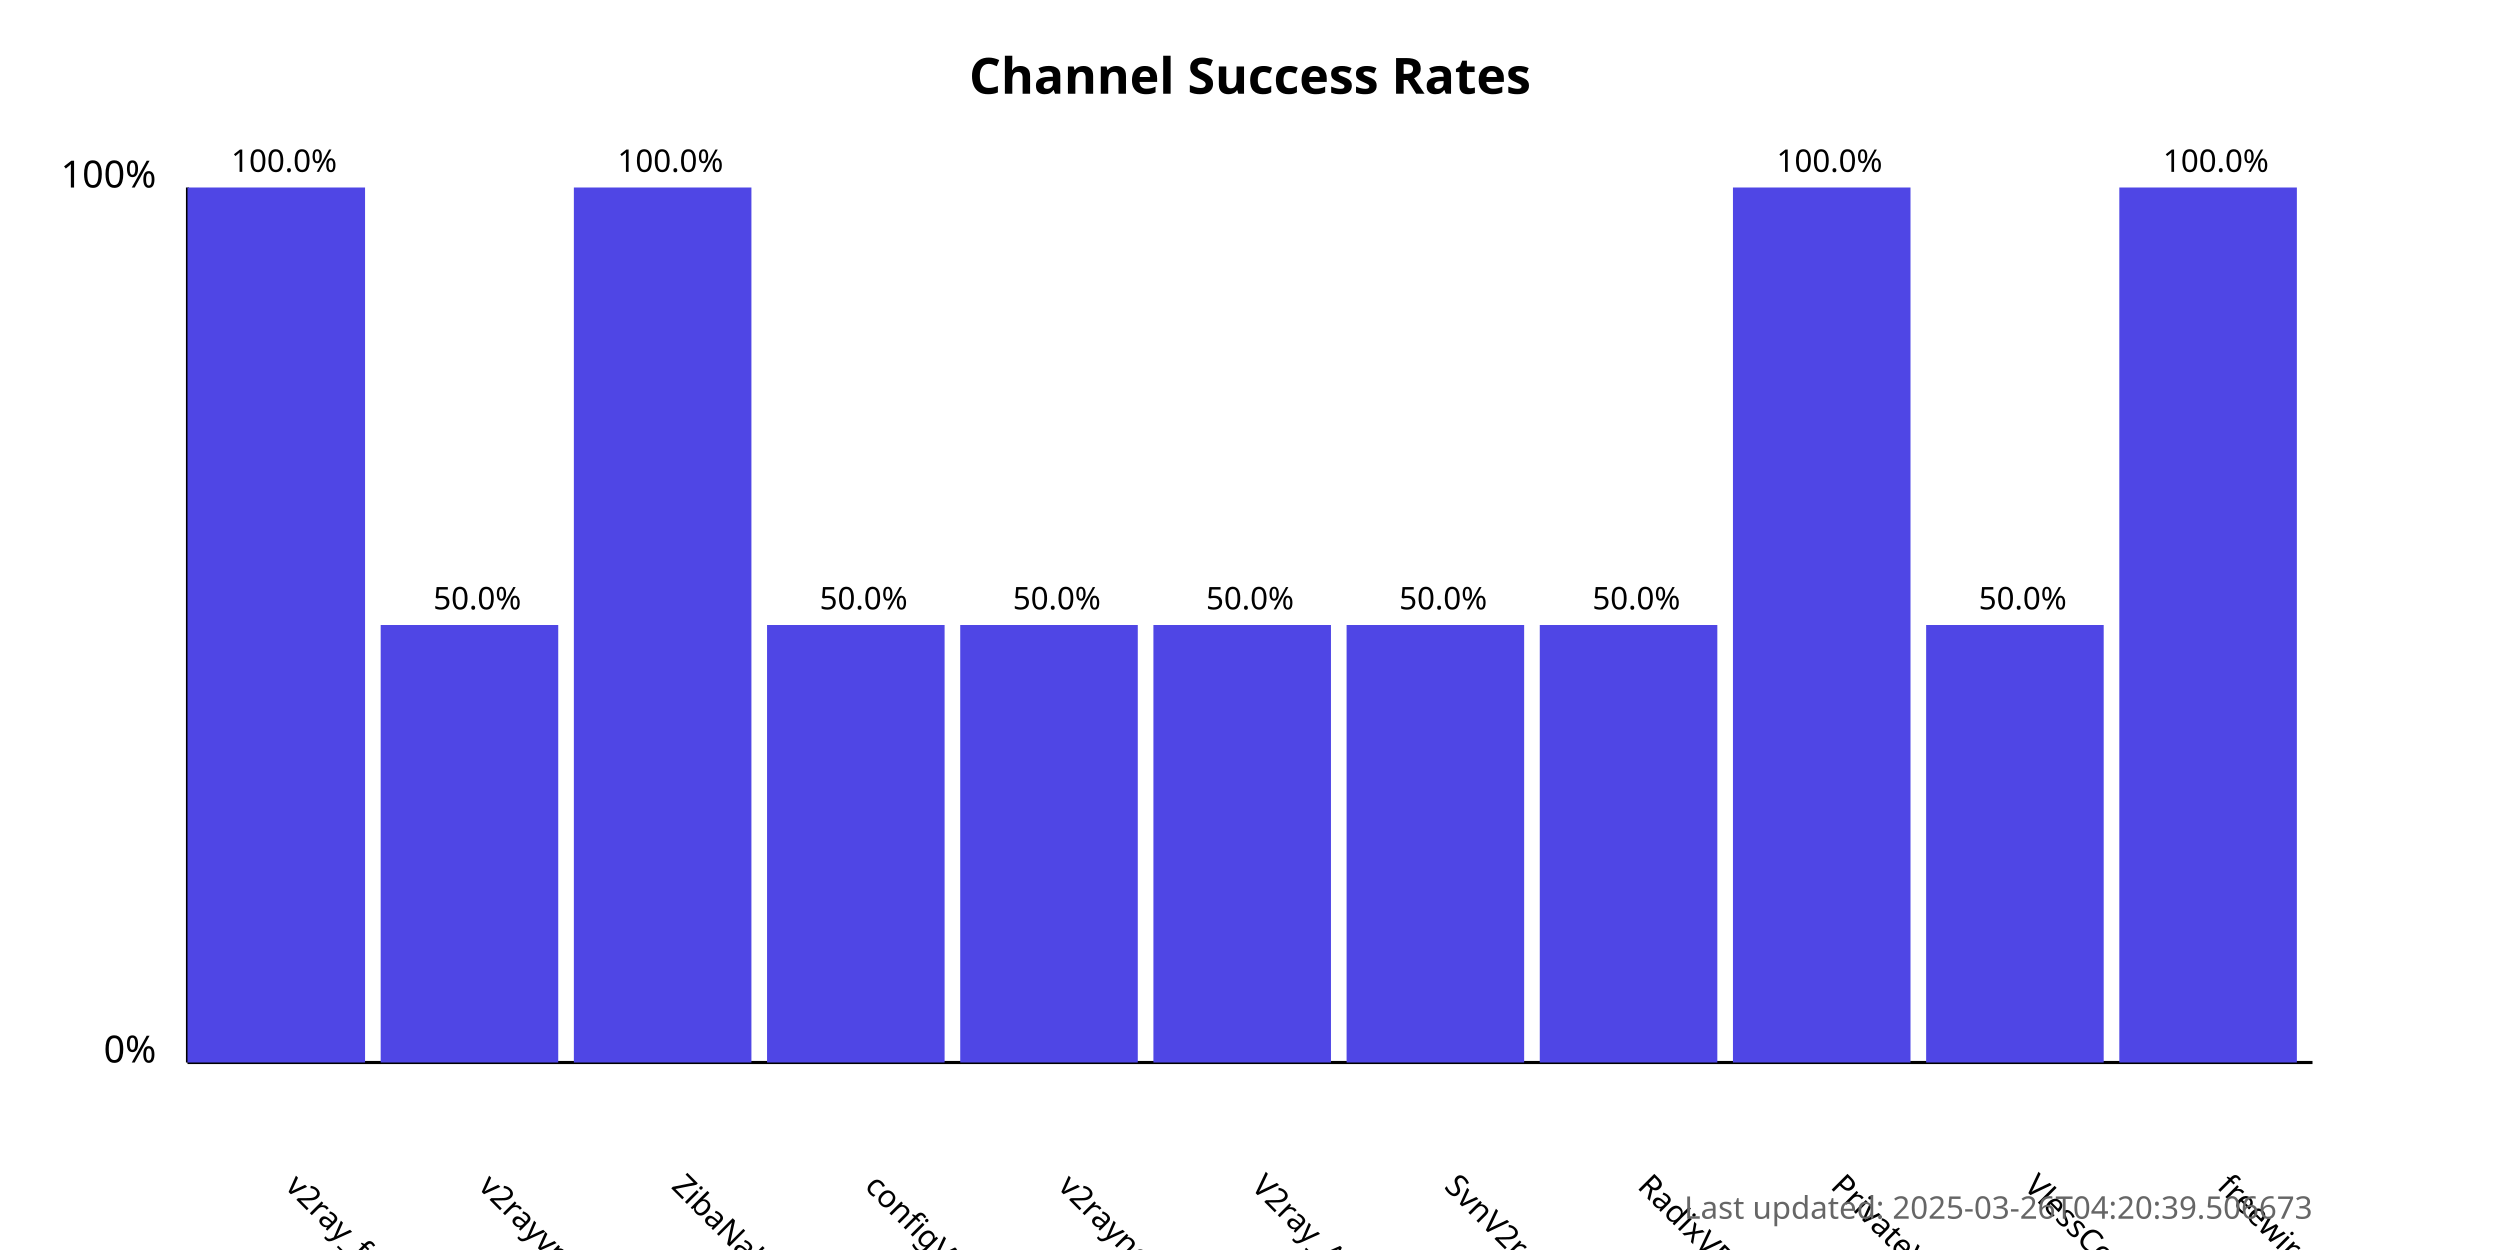
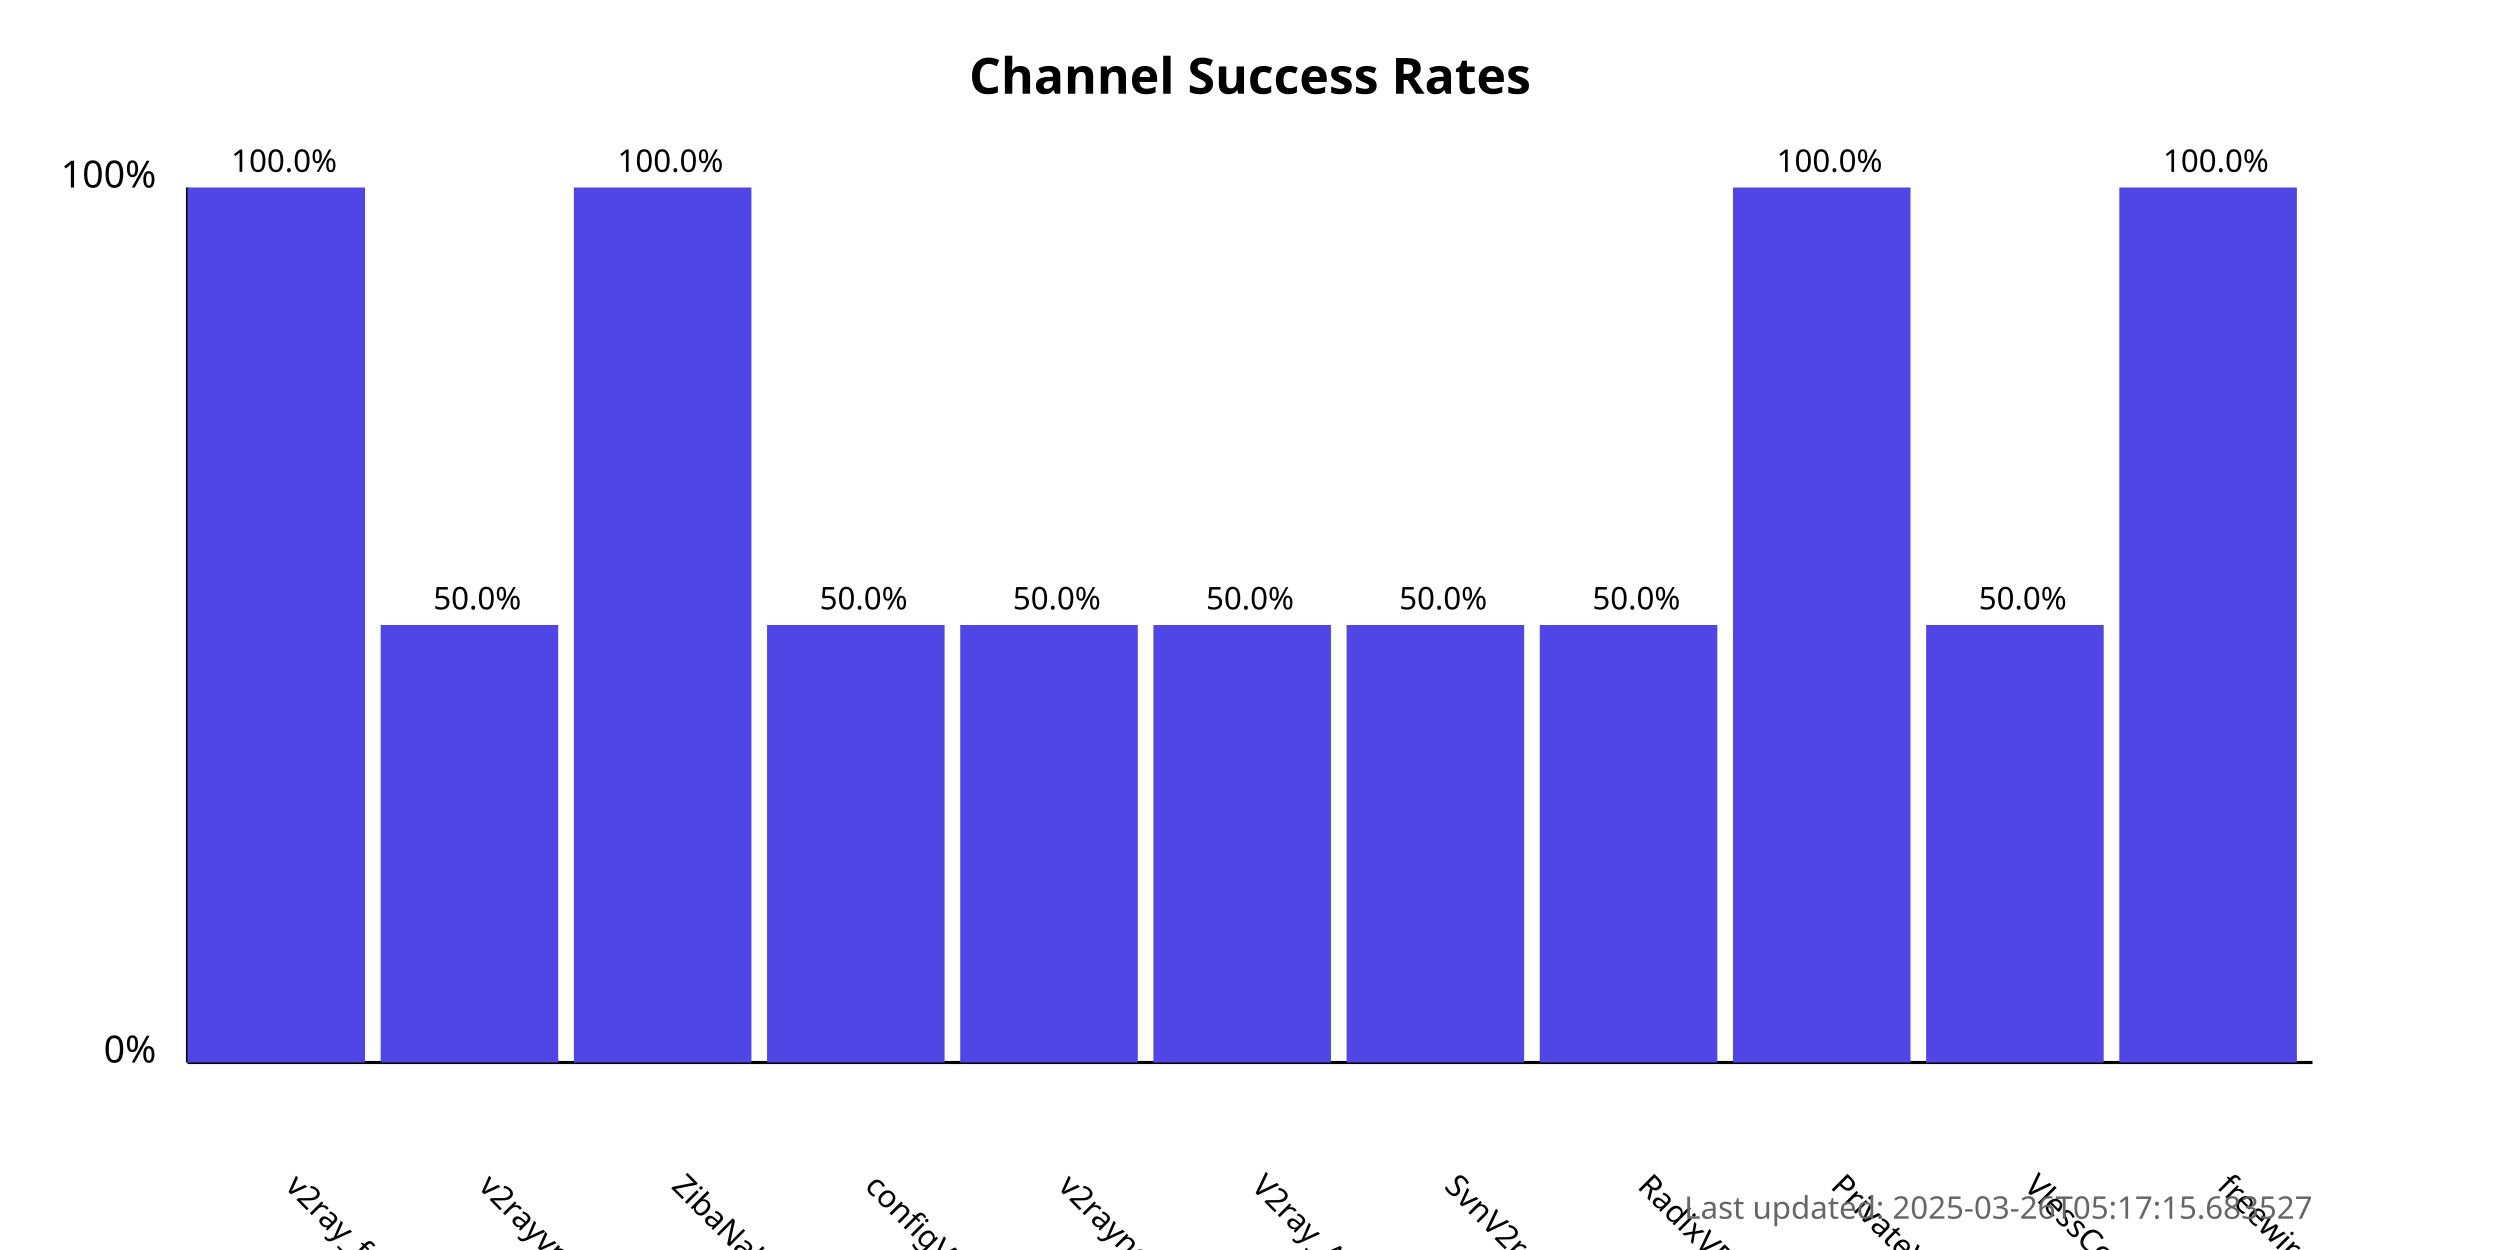
<svg xmlns="http://www.w3.org/2000/svg" width="800" height="400">
  <style>
            .chart-title { font: bold 16px sans-serif; }
            .axis-label { font: 12px sans-serif; }
            .tick-label { font: 10px sans-serif; }
            .bar { fill: #4f46e5; }
            .bar:hover { fill: #6366f1; }
            .timestamp { font: 10px sans-serif; fill: #666; }
        </style>
  <text x="400.0" y="30" text-anchor="middle" class="chart-title">
            Channel Success Rates
        </text>
  <line x1="60" y1="340" x2="60" y2="60" stroke="black" stroke-width="1" />
  <line x1="60" y1="340" x2="740" y2="340" stroke="black" stroke-width="1" />
  <text x="50" y="340" text-anchor="end" class="axis-label">0%</text>
  <text x="50" y="60" text-anchor="end" class="axis-label">100%</text>
  <g>
    <rect x="60" y="60.0" width="56.818" height="280.0" class="bar" />
    <text x="90.909" y="380" transform="rotate(45, 90.90909, 380)" text-anchor="start" class="tick-label">
                v2ray_free_conf
            </text>
    <text x="90.909" y="55.0" text-anchor="middle" class="tick-label">
                100.0%
            </text>
  </g>
  <g>
    <rect x="121.818" y="200.0" width="56.818" height="140.0" class="bar" />
    <text x="152.727" y="380" transform="rotate(45, 152.7273, 380)" text-anchor="start" class="tick-label">
                v2rayvpno
            </text>
    <text x="152.727" y="195.0" text-anchor="middle" class="tick-label">
                50.0%
            </text>
  </g>
  <g>
    <rect x="183.636" y="60.0" width="56.818" height="280.0" class="bar" />
    <text x="214.545" y="380" transform="rotate(45, 214.5455, 380)" text-anchor="start" class="tick-label">
                ZibaNabz
            </text>
    <text x="214.545" y="55.0" text-anchor="middle" class="tick-label">
                100.0%
            </text>
  </g>
  <g>
    <rect x="245.455" y="200.0" width="56.818" height="140.0" class="bar" />
    <text x="276.364" y="380" transform="rotate(45, 276.3636, 380)" text-anchor="start" class="tick-label">
                configV2rayForFree
            </text>
    <text x="276.364" y="195.0" text-anchor="middle" class="tick-label">
                50.0%
            </text>
  </g>
  <g>
    <rect x="307.273" y="200.0" width="56.818" height="140.0" class="bar" />
    <text x="338.182" y="380" transform="rotate(45, 338.1818, 380)" text-anchor="start" class="tick-label">
                v2rayngvpn
            </text>
    <text x="338.182" y="195.0" text-anchor="middle" class="tick-label">
                50.0%
            </text>
  </g>
  <g>
    <rect x="369.091" y="200.0" width="56.818" height="140.0" class="bar" />
    <text x="400.0" y="380" transform="rotate(45, 400.0, 380)" text-anchor="start" class="tick-label">
                V2ray_Alpha
            </text>
    <text x="400.0" y="195.0" text-anchor="middle" class="tick-label">
                50.0%
            </text>
  </g>
  <g>
    <rect x="430.909" y="200.0" width="56.818" height="140.0" class="bar" />
    <text x="461.818" y="380" transform="rotate(45, 461.8182, 380)" text-anchor="start" class="tick-label">
                SvnV2ray
            </text>
    <text x="461.818" y="195.0" text-anchor="middle" class="tick-label">
                50.0%
            </text>
  </g>
  <g>
    <rect x="492.727" y="200.0" width="56.818" height="140.0" class="bar" />
    <text x="523.636" y="380" transform="rotate(45, 523.6364, 380)" text-anchor="start" class="tick-label">
                RadixVPN
            </text>
    <text x="523.636" y="195.0" text-anchor="middle" class="tick-label">
                50.0%
            </text>
  </g>
  <g>
    <rect x="554.545" y="60.0" width="56.818" height="280.0" class="bar" />
    <text x="585.455" y="380" transform="rotate(45, 585.4545, 380)" text-anchor="start" class="tick-label">
                PrivateVPNs
            </text>
    <text x="585.455" y="55.0" text-anchor="middle" class="tick-label">
                100.0%
            </text>
  </g>
  <g>
    <rect x="616.364" y="200.0" width="56.818" height="140.0" class="bar" />
    <text x="647.273" y="380" transform="rotate(45, 647.2727, 380)" text-anchor="start" class="tick-label">
                VlessConfig
            </text>
    <text x="647.273" y="195.0" text-anchor="middle" class="tick-label">
                50.0%
            </text>
  </g>
  <g>
    <rect x="678.182" y="60.0" width="56.818" height="280.0" class="bar" />
    <text x="709.091" y="380" transform="rotate(45, 709.0909, 380)" text-anchor="start" class="tick-label">
                freewireguard
            </text>
    <text x="709.091" y="55.0" text-anchor="middle" class="tick-label">
                100.0%
            </text>
  </g>
  <text x="740" y="390" text-anchor="end" class="timestamp">
-             Last updated: 2025-03-26T04:20:39.506673
+             Last updated: 2025-03-26T05:17:15.683527
        </text>
</svg>
